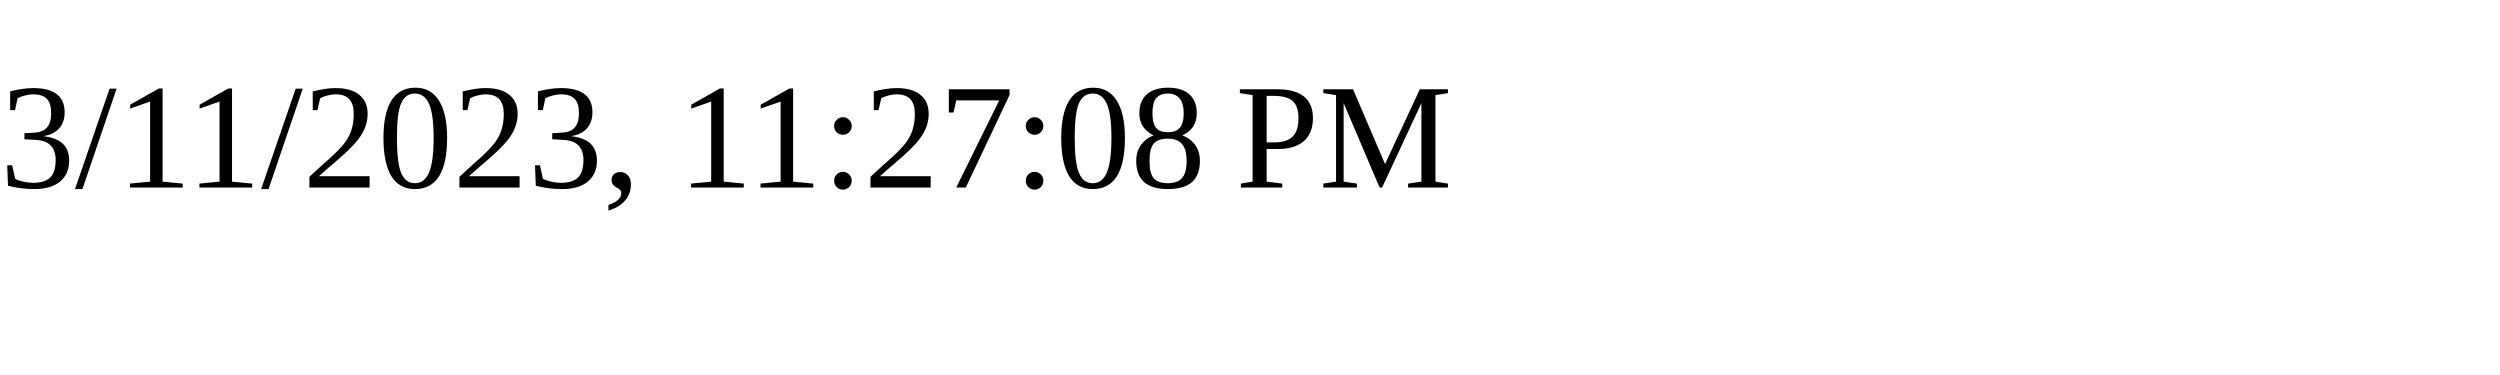
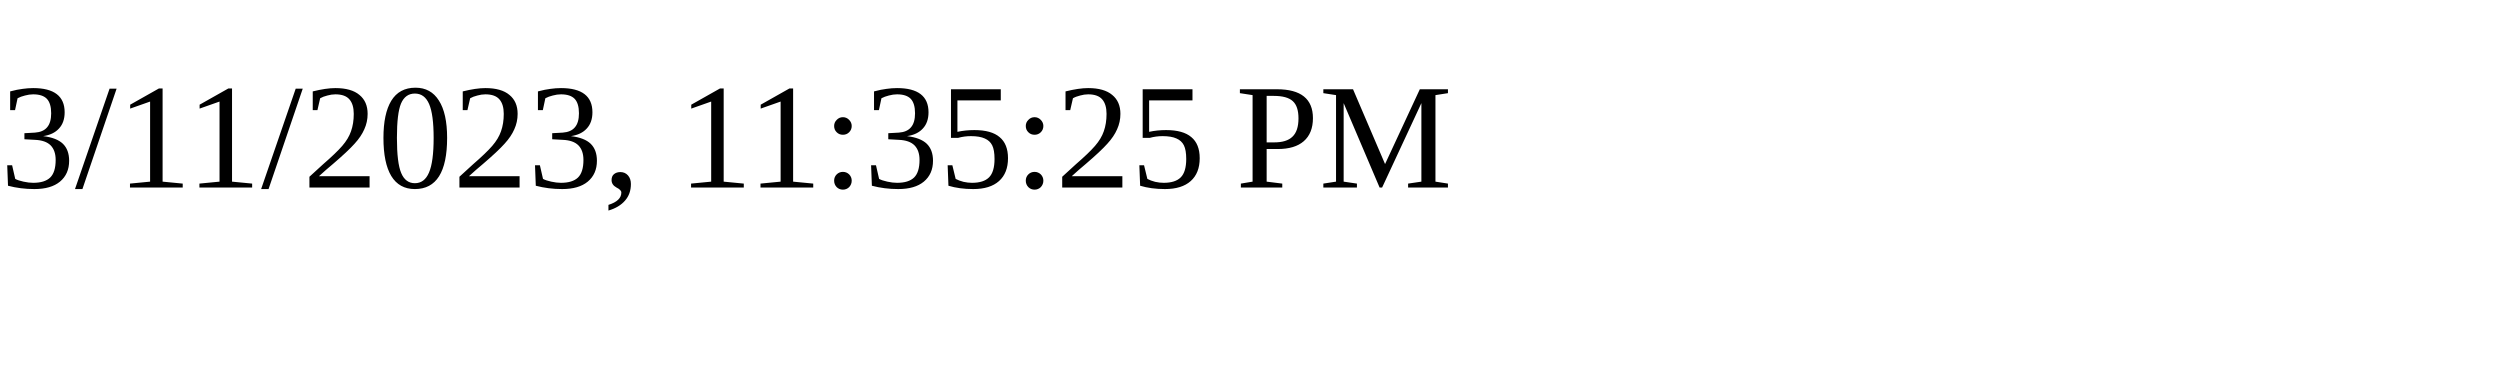
<svg xmlns="http://www.w3.org/2000/svg" height="30" width="200">
-   <text x="0" y="15">3/11/2023, 11:27:08 PM</text>
+   <text x="0" y="15">3/11/2023, 11:35:25 PM</text>
</svg>
